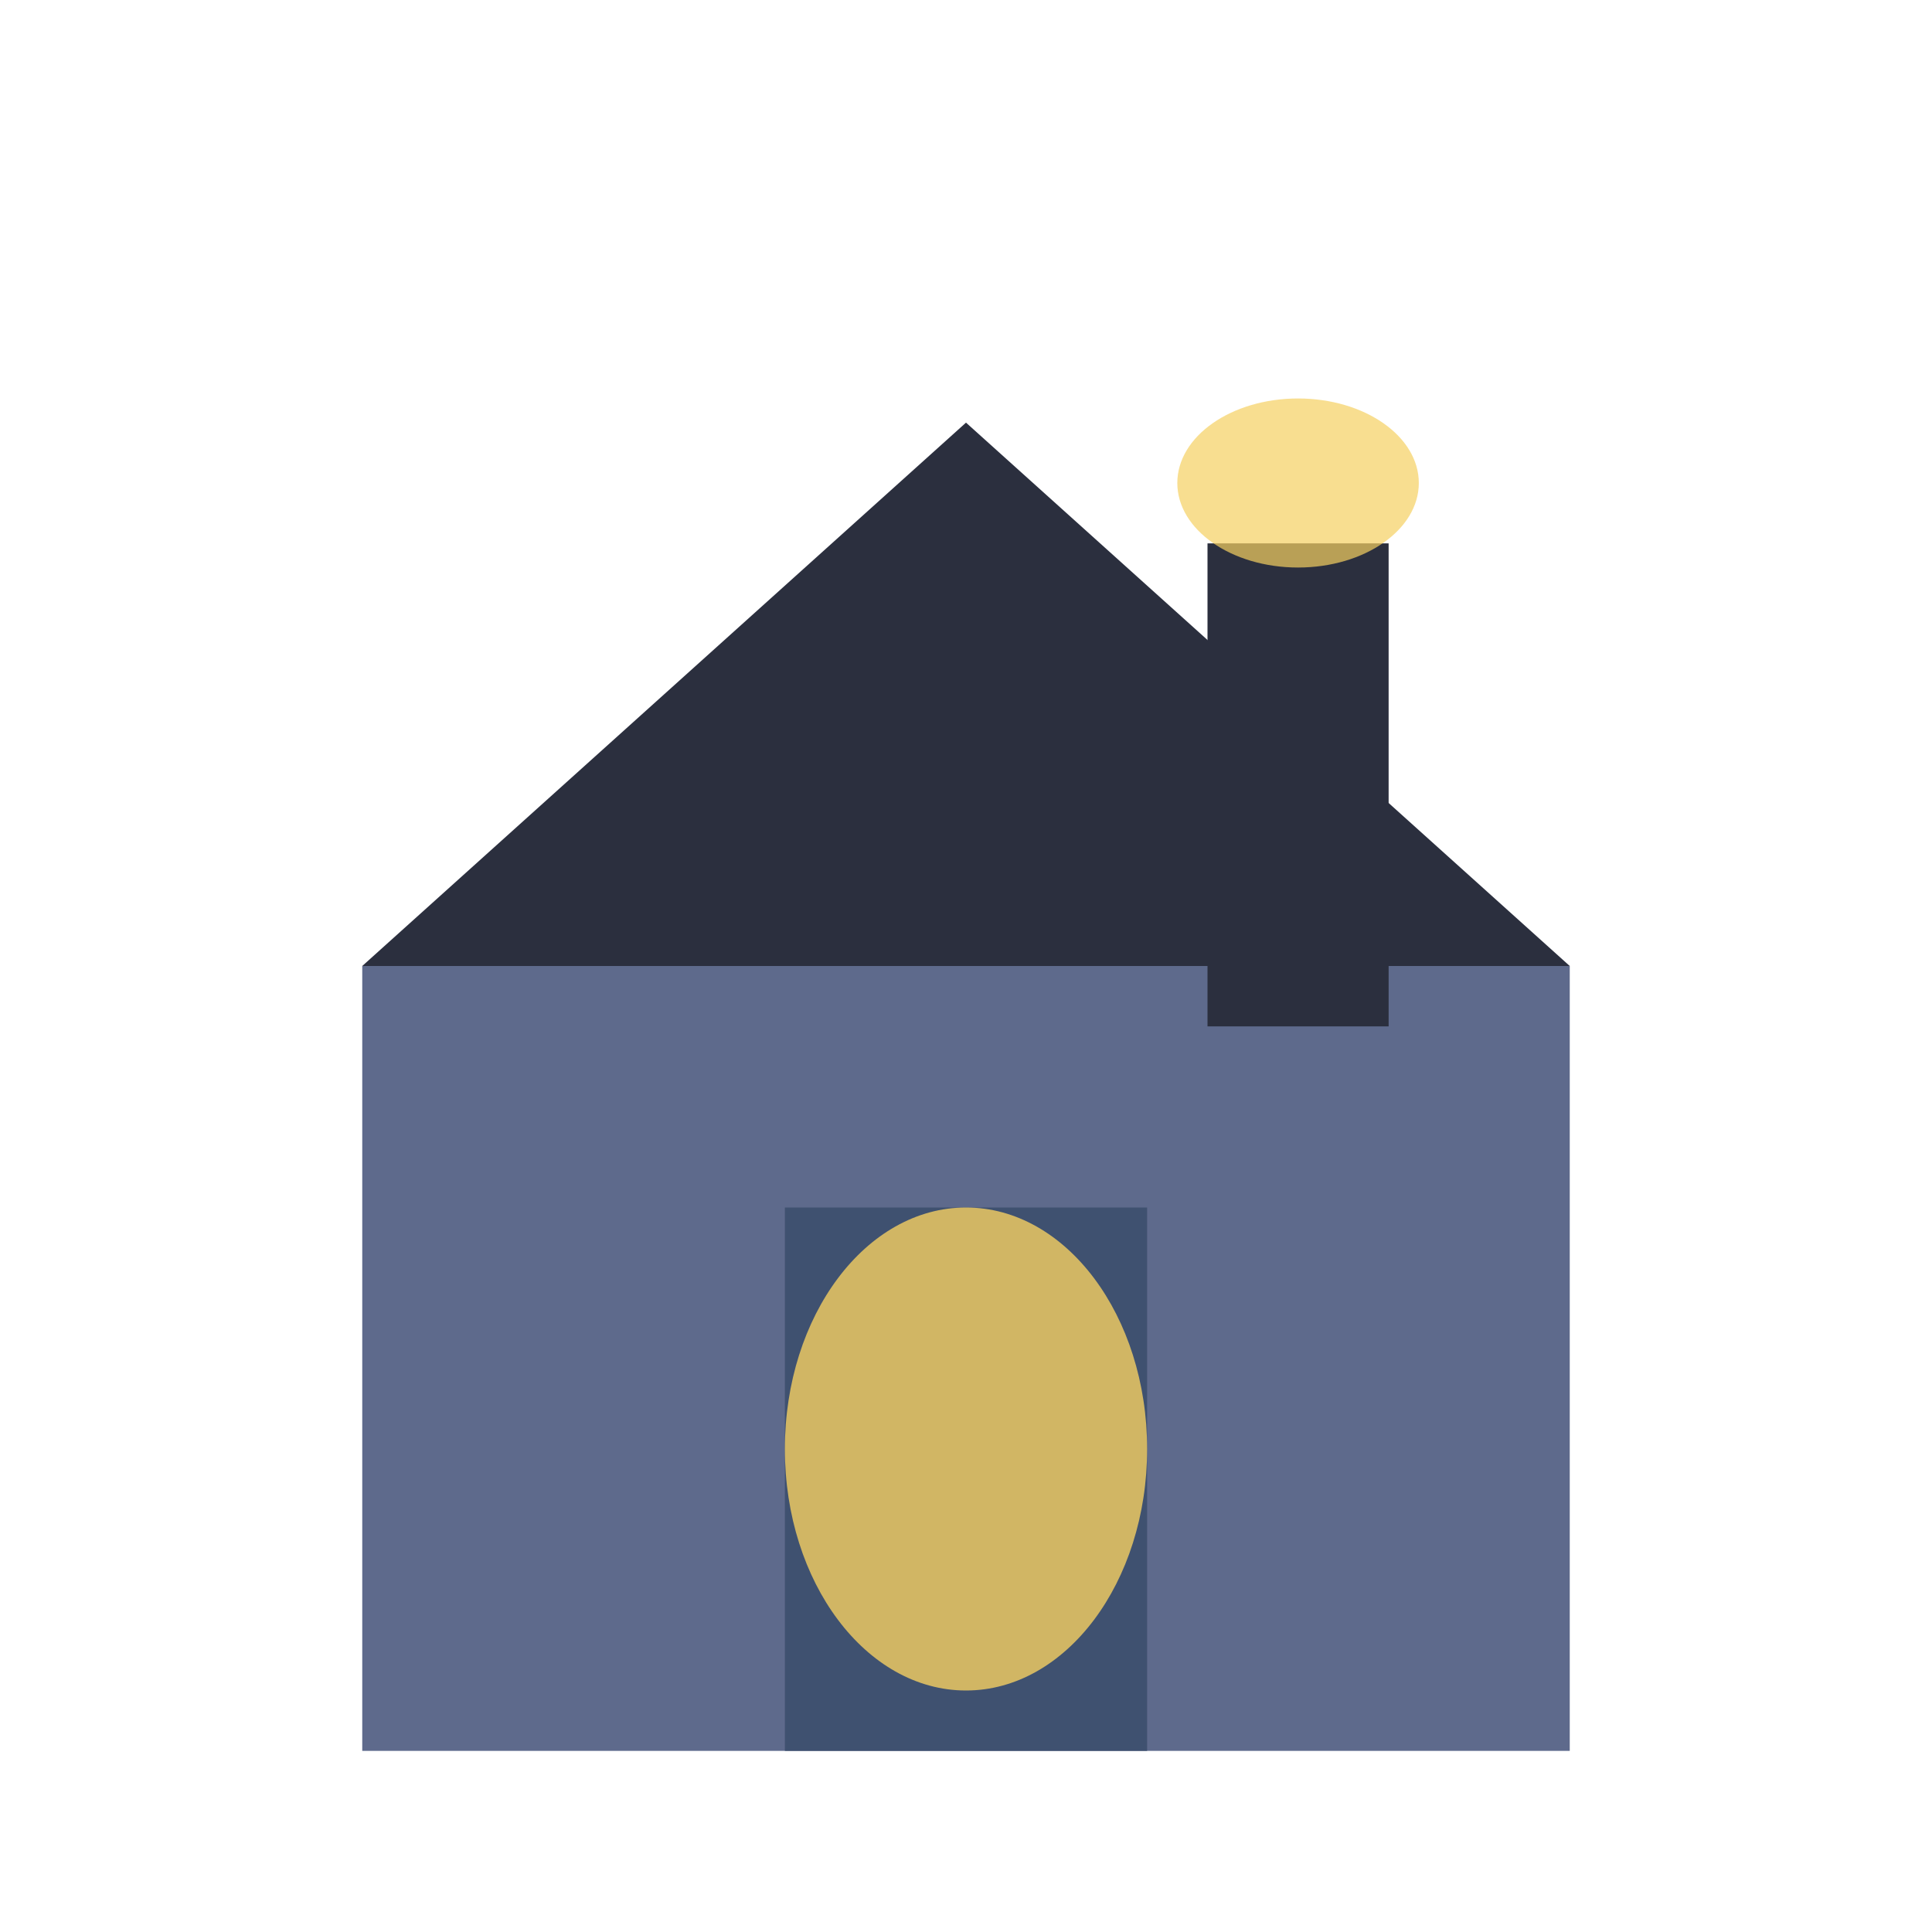
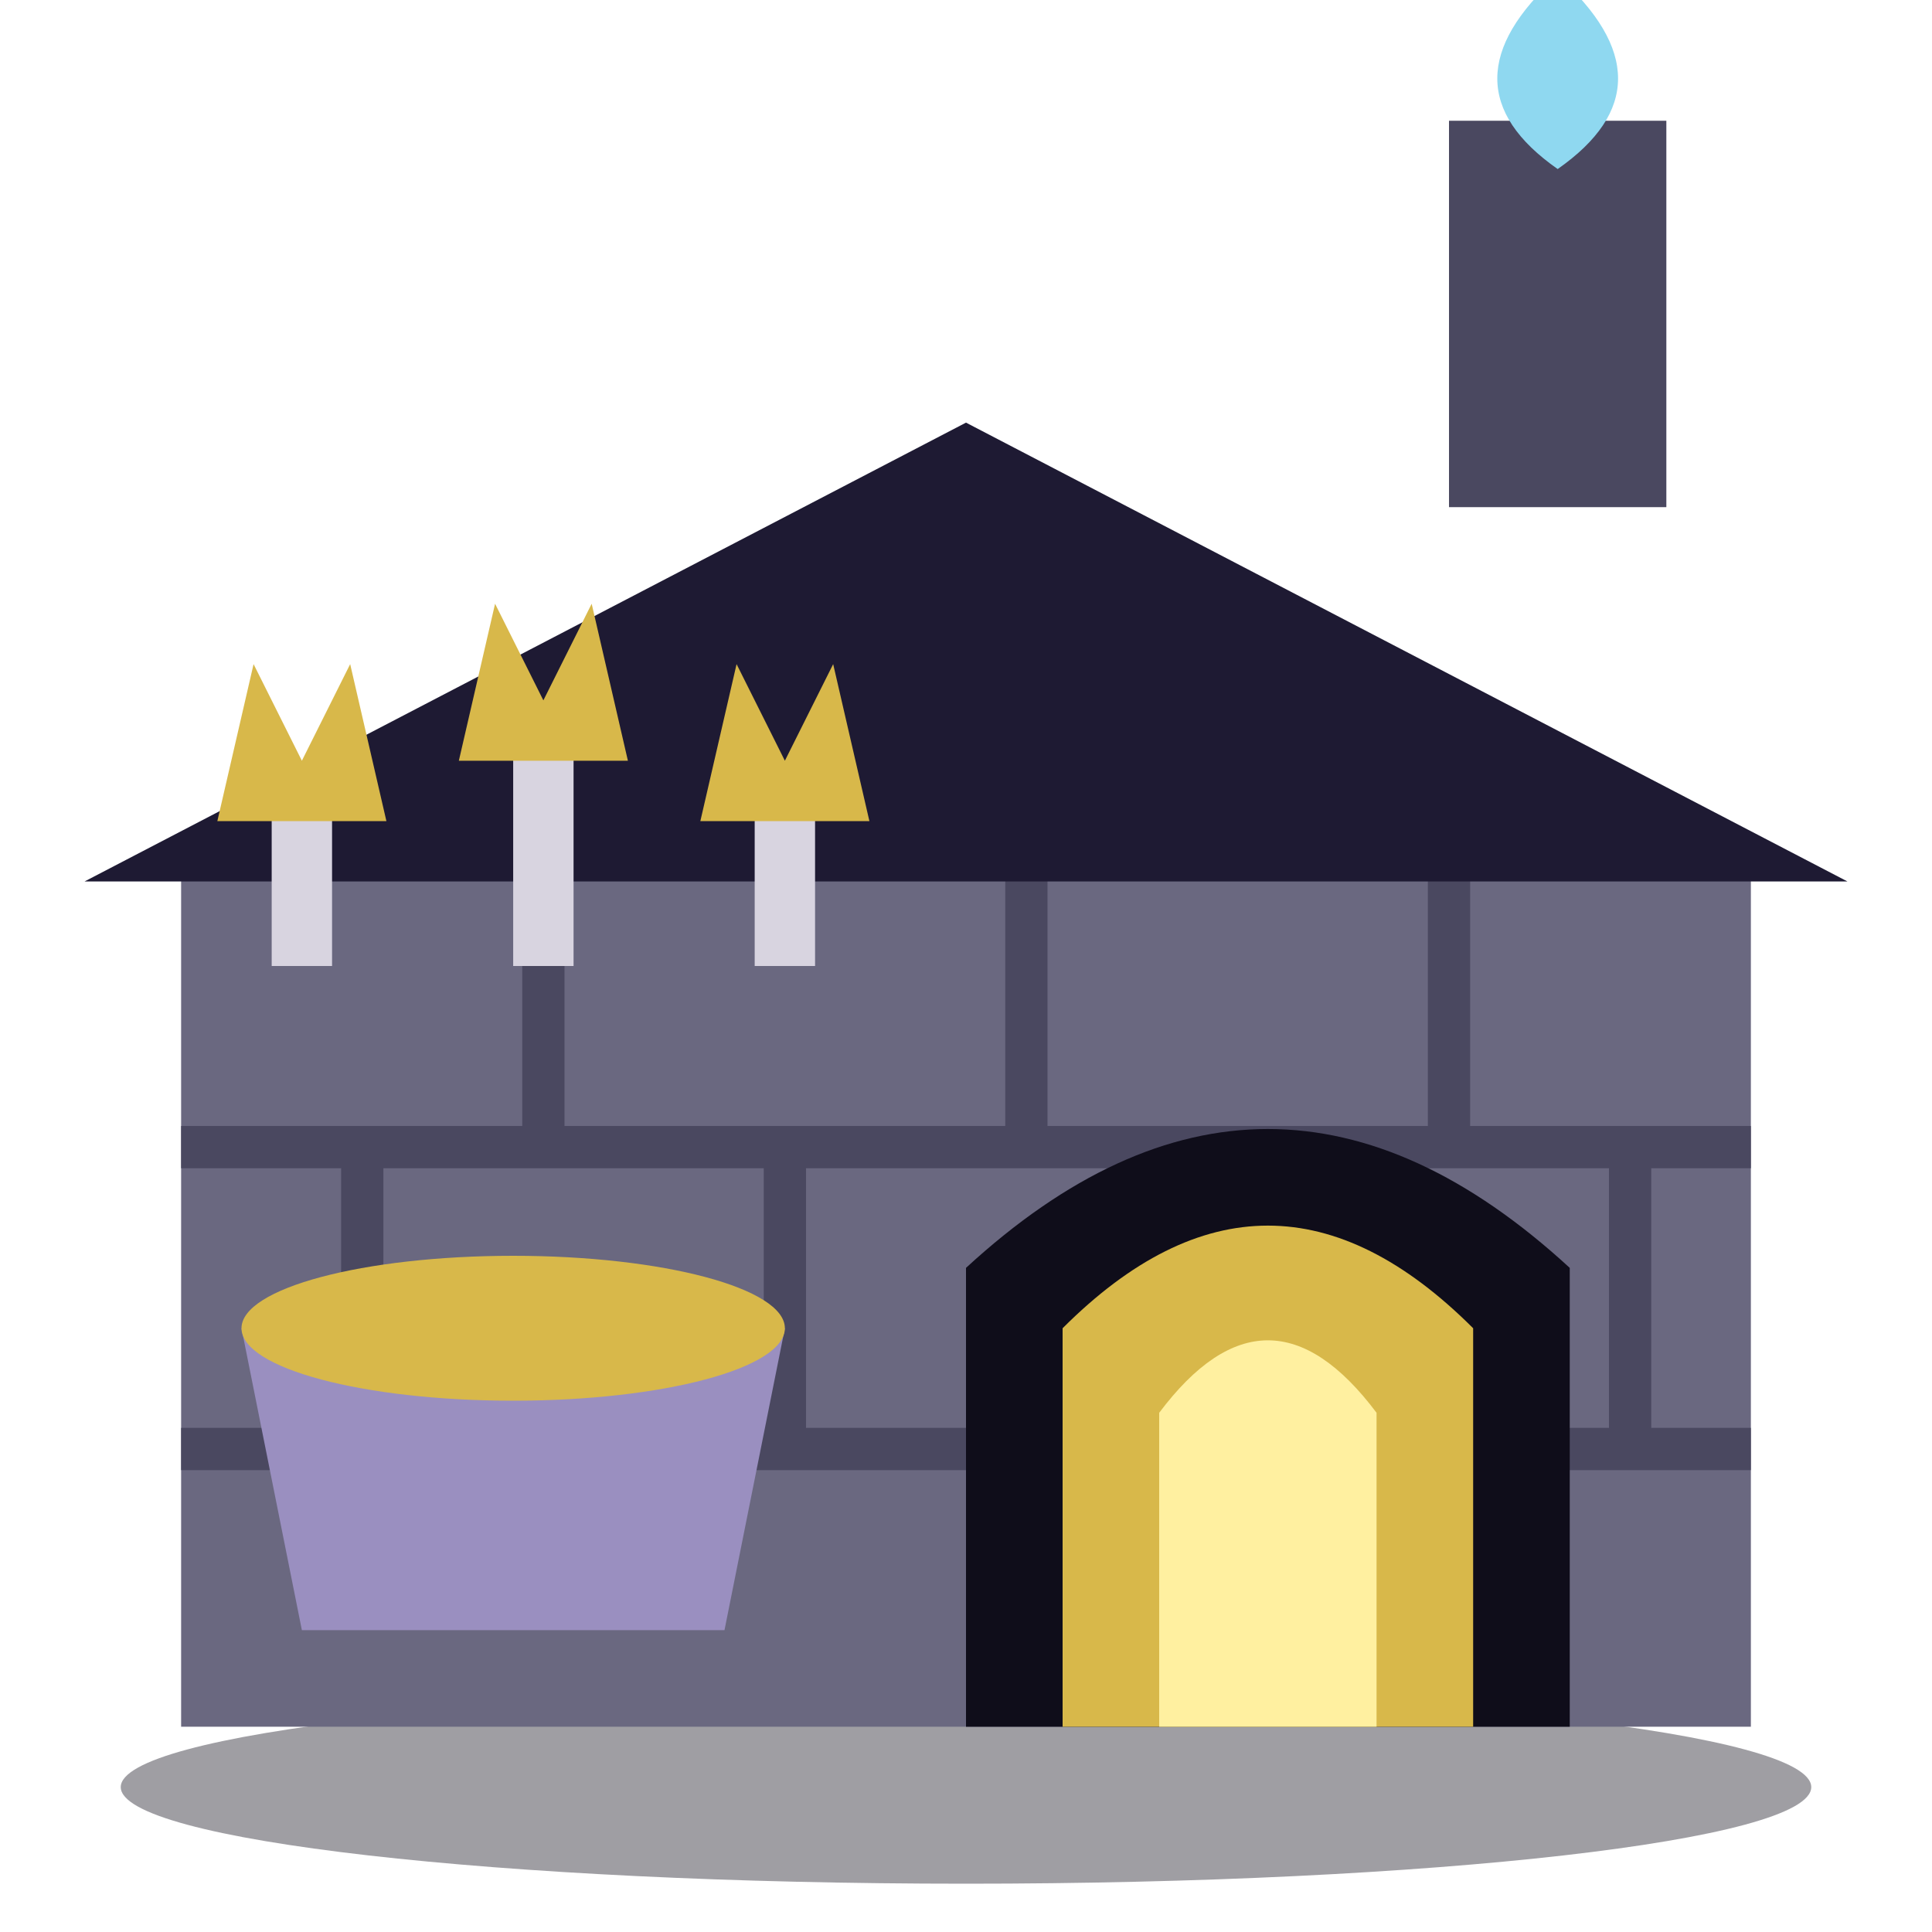
<svg xmlns="http://www.w3.org/2000/svg" viewBox="0 0 32 32">
-   <rect x="6" y="16" width="20" height="13" fill="#5E6A8C" />
-   <path d="M6,16 L16,7 L26,16 Z" fill="#2B2F3E" />
-   <rect x="13" y="20" width="6" height="9" fill="#3F5170" />
-   <ellipse cx="16" cy="24" rx="3" ry="4" fill="#F5D061" opacity="0.8" />
-   <rect x="20" y="9" width="3" height="8" fill="#2B2F3E" />
-   <ellipse cx="21.5" cy="8" rx="2" ry="1.4" fill="#F5D061" opacity="0.7" />
+   <ellipse cx="16" cy="29.6" rx="14" ry="1.6" fill="#0F0D1A" opacity="0.4" />
+   <rect x="3" y="14" width="26" height="14.6" fill="#6A6880" />
+   <path d="M3,19 H29 M3,24 H29 M9,14 V19 M17,14 V19 M24,14 V19 M6,19 V24 M13,19 V24 M21,19 V24 M27,19 V24" stroke="#4A4860" stroke-width="0.7" />
+   <path d="M1.4,14.6 L16,7 L30.6,14.6 Z" fill="#1E1A33" />
+   <path d="M5,16 V13 M9,16 V12 M13,16 V13" stroke="#D8D4E0" stroke-width="1" />
+   <path d="M3.6,13.6 L4.2,11 L5,12.6 L5.8,11 L6.4,13.6 Z M7.6,12.6 L8.2,10 L9,11.6 L9.8,10 L10.4,12.6 Z M11.6,13.6 L12.2,11 L13,12.6 L13.8,11 L14.4,13.6 Z" fill="#D8B84A" />
+   <path d="M16,28.6 V21 Q21,16.4 26,21 V28.6 Z" fill="#0F0D1A" />
+   <path d="M17.6,28.6 V22 Q21,18.6 24.4,22 V28.6 Z" fill="#D8B84A" />
+   <path d="M19.2,28.6 V23.4 Q21,21 22.8,23.4 V28.6 Z" fill="#FFF0A0" />
+   <path d="M4,22 H13 L12,27 H5 Z" fill="#9A8FC0" />
+   <ellipse cx="8.5" cy="22" rx="4.5" ry="1.2" fill="#D8B84A" />
+   <rect x="24" y="2" width="3.6" height="6.4" fill="#4A4860" />
+   <path d="M25.8,-0.4 Q27.8,1.4 25.8,2.8 Q23.8,1.4 25.8,-0.4 Z" fill="#8FD8F0" />
</svg>
